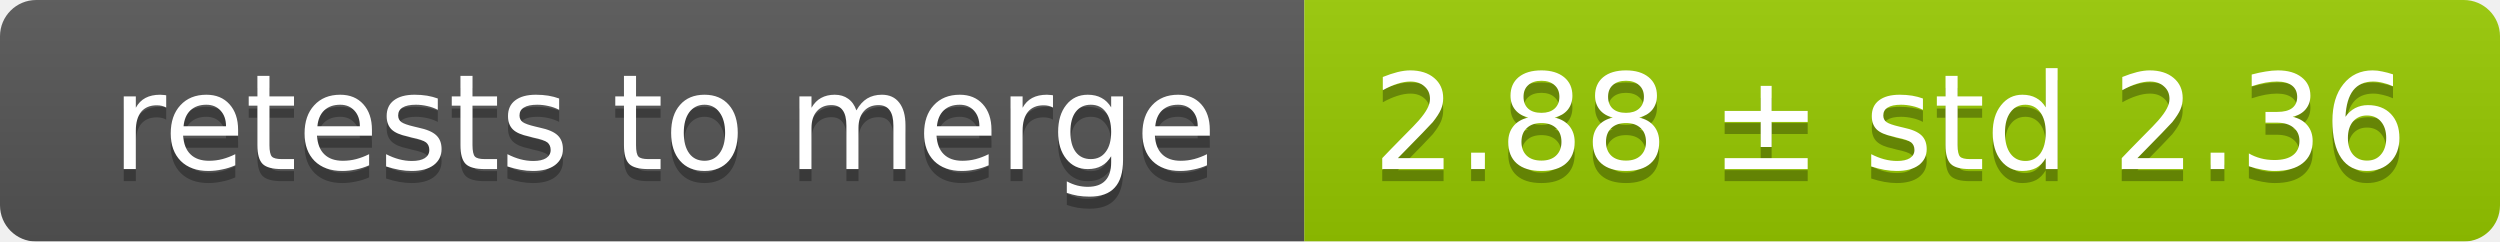
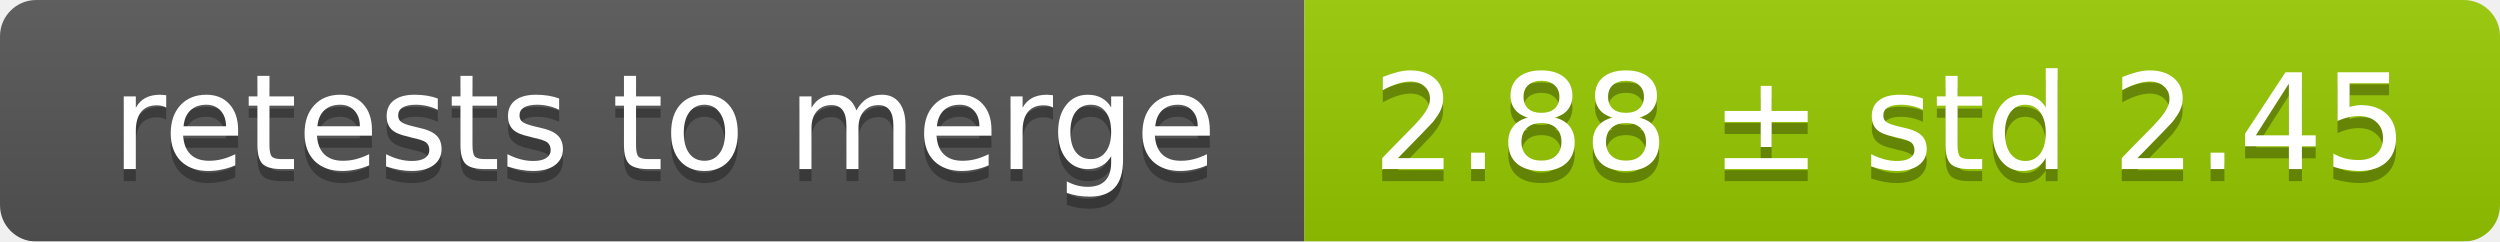
<svg xmlns="http://www.w3.org/2000/svg" width="207" height="20">
  <linearGradient id="smooth" x2="0" y2="100%">
    <stop offset="0" stop-color="#bbb" stop-opacity=".1" />
    <stop offset="1" stop-opacity=".1" />
  </linearGradient>
  <mask id="round">
    <rect width="207" height="20" rx="3" fill="#fff" />
  </mask>
  <g mask="url(#round)">
    <rect width="108" height="20" fill="#555" />
    <rect x="108" width="99" height="20" fill="#97ca00" />
    <rect width="207" height="20" fill="url(#smooth)" />
  </g>
  <g fill="#fff" text-anchor="middle" font-family="DejaVu Sans,Verdana,Geneva,sans-serif" font-size="11">
    <text x="55" y="15" fill="#010101" fill-opacity=".3">retests to merge</text>
    <text x="55" y="14">retests to merge</text>
-     <text x="156.5" y="15" fill="#010101" fill-opacity=".3">2.88 ± std 2.36</text>
-     <text x="156.5" y="14">2.88 ± std 2.36</text>
+     <text x="156.5" y="15" fill="#010101" fill-opacity=".3">2.88 ± std 2.45</text>
+     <text x="156.5" y="14">2.88 ± std 2.45</text>
  </g>
</svg>
